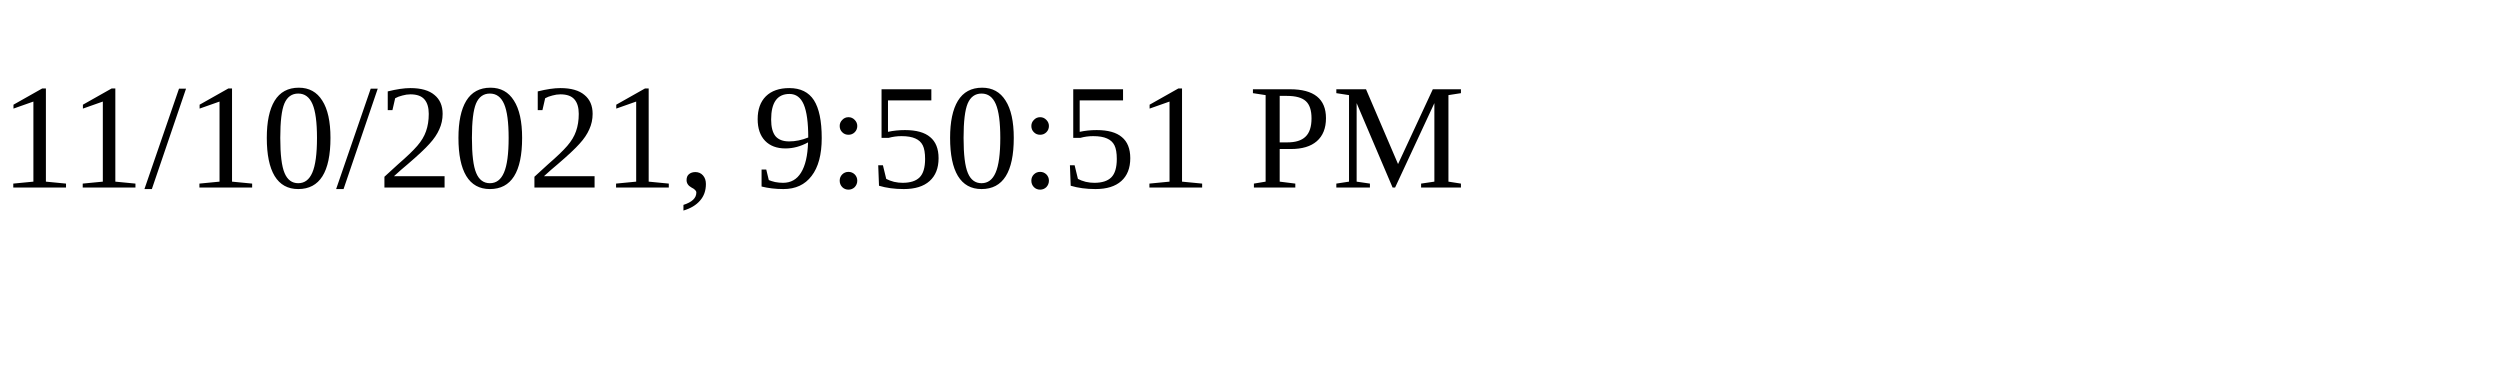
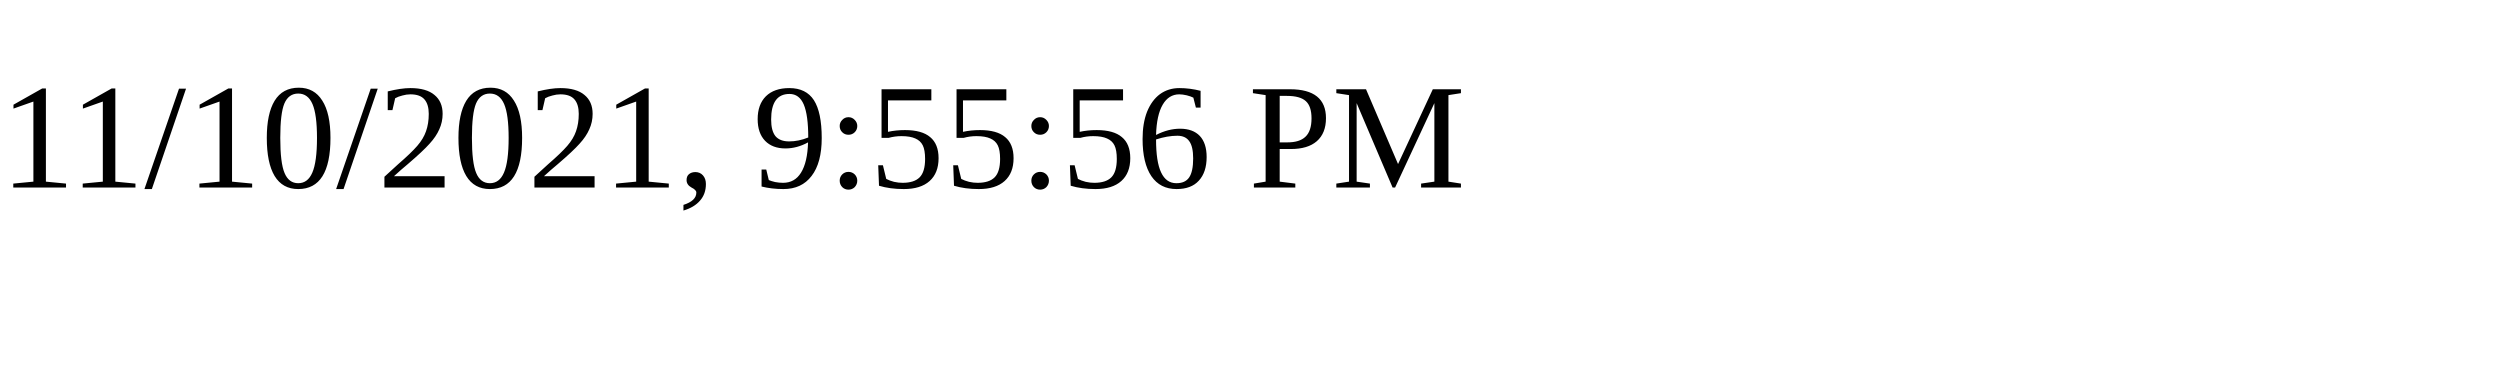
<svg xmlns="http://www.w3.org/2000/svg" height="30" width="200">
-   <text x="0" y="15">11/10/2021, 9:50:51 PM</text>
+   <text x="0" y="15">11/10/2021, 9:55:56 PM</text>
</svg>
